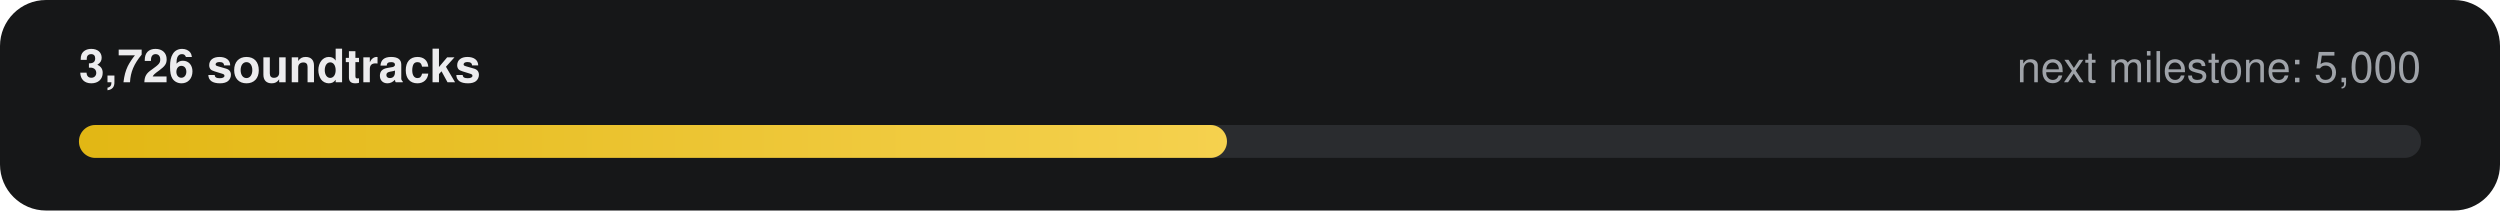
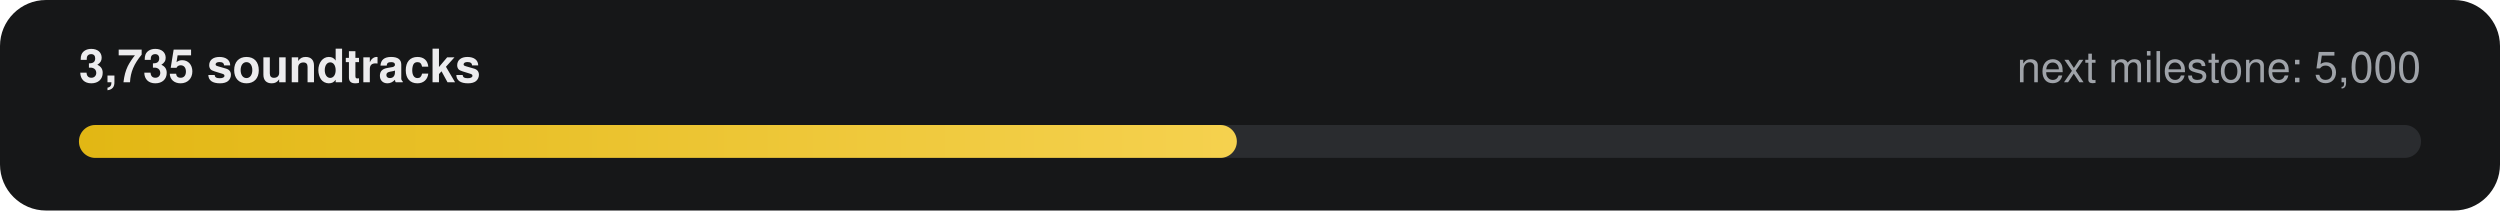
- <svg xmlns="http://www.w3.org/2000/svg" width="760" height="64" viewBox="0 0 760 64" role="img" aria-label="3,726 of 5,000 soundtracks">
+ <svg xmlns="http://www.w3.org/2000/svg" width="760" height="64" viewBox="0 0 760 64" role="img" aria-label="3,735 of 5,000 soundtracks">
  <defs>
    <linearGradient id="g" x1="0" x2="1">
      <stop offset="0" stop-color="#E2B714" />
      <stop offset="1" stop-color="#F5D14E" />
    </linearGradient>
  </defs>
  <rect width="760" height="64" rx="14" fill="#161718" />
-   <text x="24" y="25" fill="#ECECEE" font-family="-apple-system,Segoe UI,Helvetica,Arial,sans-serif" font-size="14" font-weight="600">3,726 soundtracks</text>
+   <text x="24" y="25" fill="#ECECEE" font-family="-apple-system,Segoe UI,Helvetica,Arial,sans-serif" font-size="14" font-weight="600">3,735 soundtracks</text>
  <text x="736" y="25" fill="#9FA3A9" text-anchor="end" font-family="-apple-system,Segoe UI,Helvetica,Arial,sans-serif" font-size="13">next milestone: 5,000</text>
  <rect x="24" y="38" width="712" height="10" rx="5" fill="#2A2C2F" />
-   <rect x="24" y="38" width="349" height="10" rx="5" fill="url(#g)" />
+   <rect x="24" y="38" width="352" height="10" rx="5" fill="url(#g)" />
</svg>
